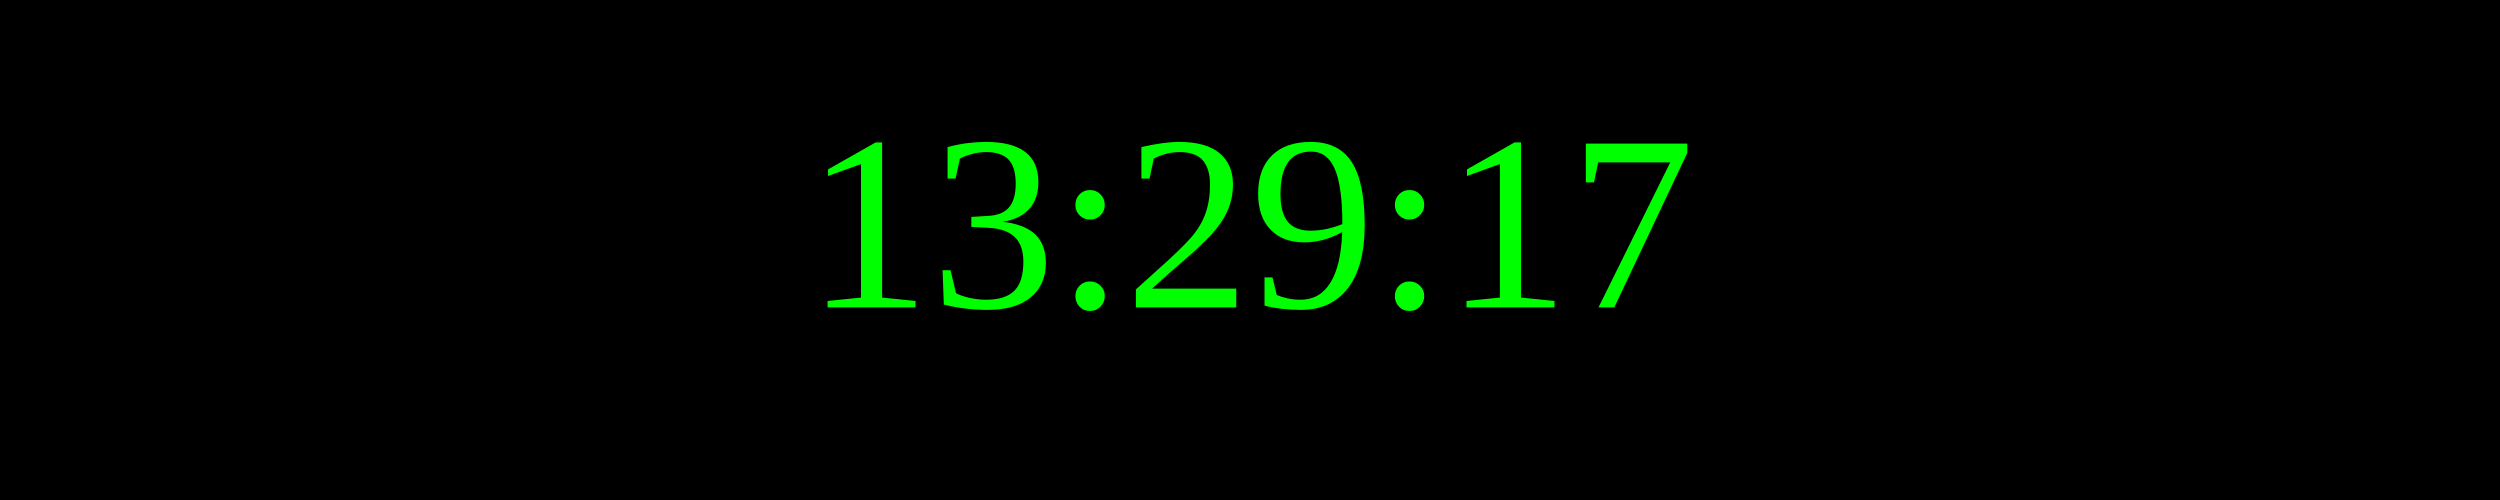
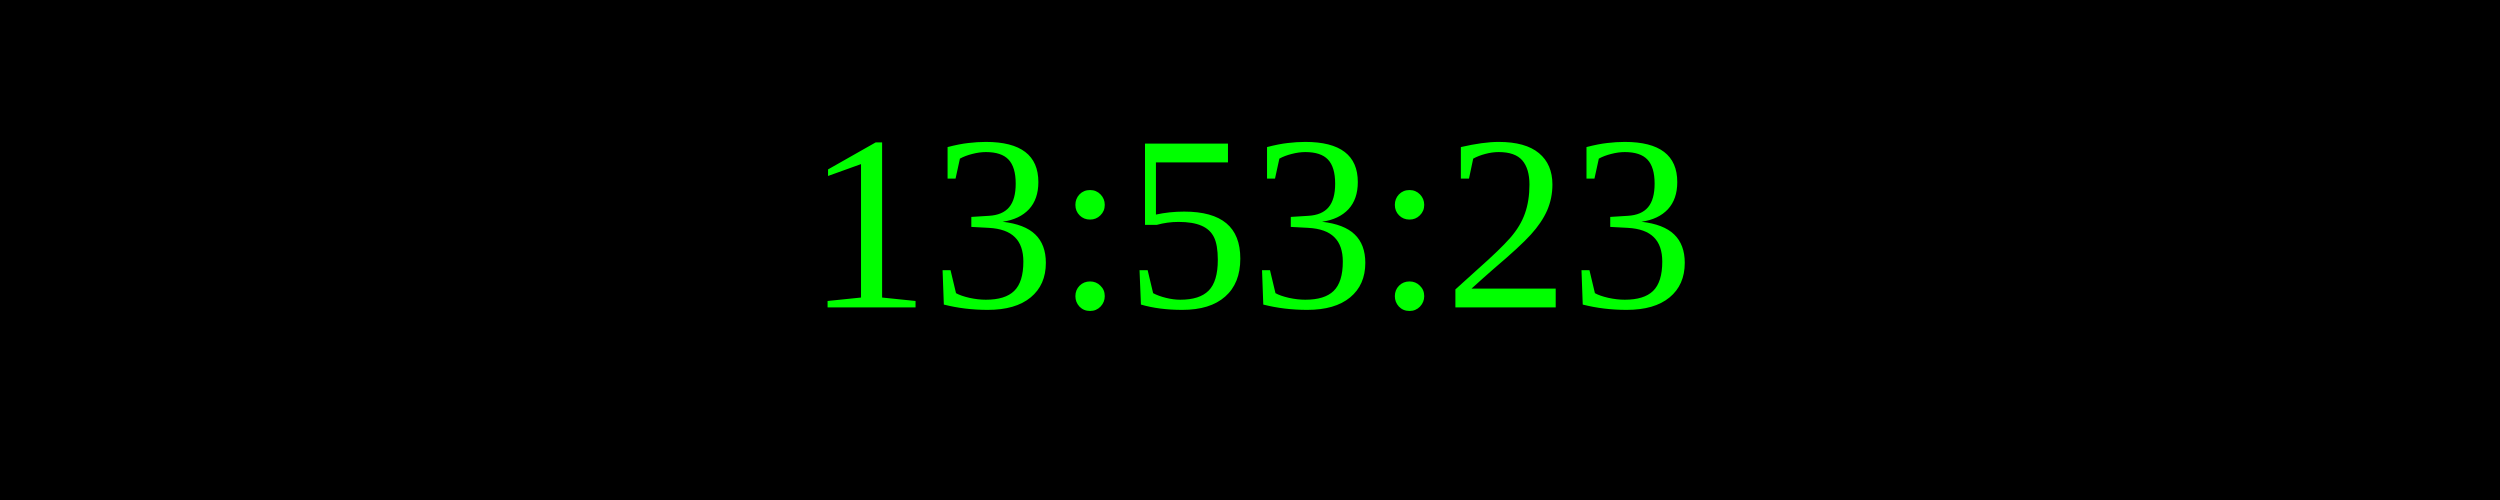
<svg xmlns="http://www.w3.org/2000/svg" width="250" height="50">
  <rect width="100%" height="100%" fill="black" />
  <text x="50%" y="50%" font-size="25" fill="lime" text-anchor="middle" dominant-baseline="middle">
- 13:29:17
+ 13:53:23
</text>
</svg>
